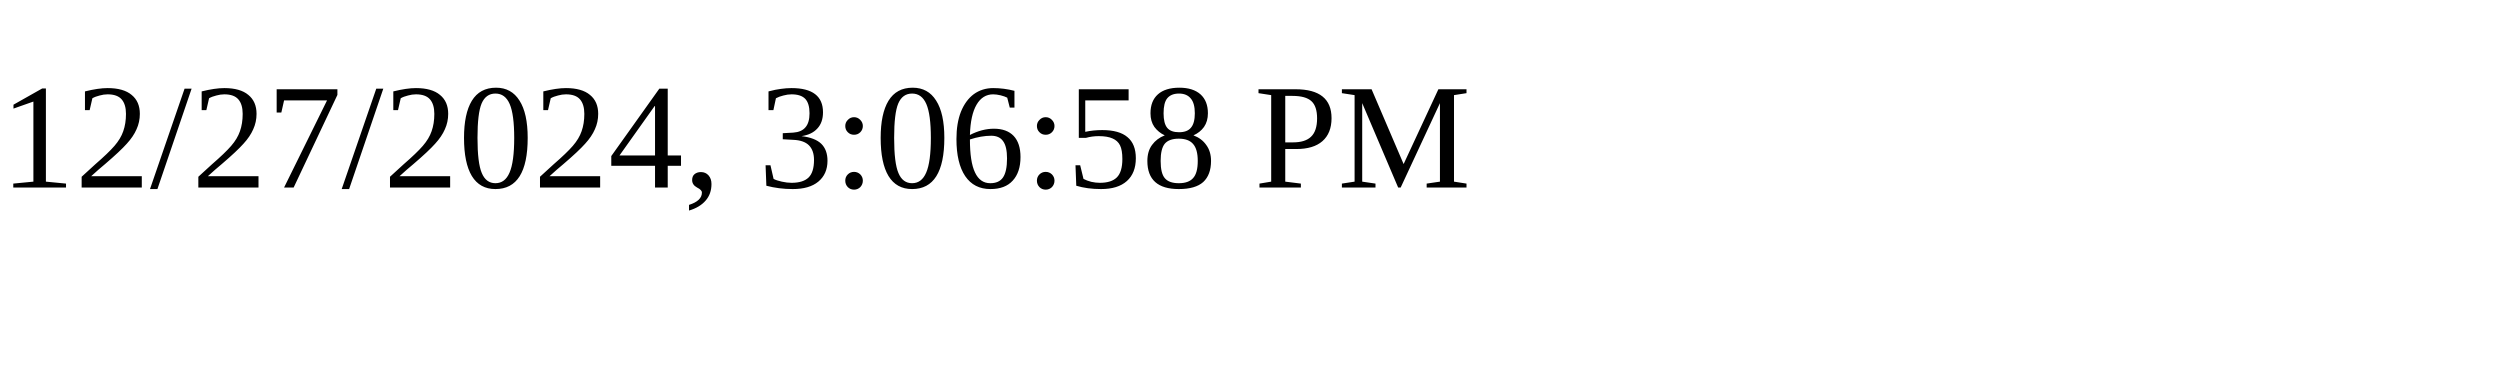
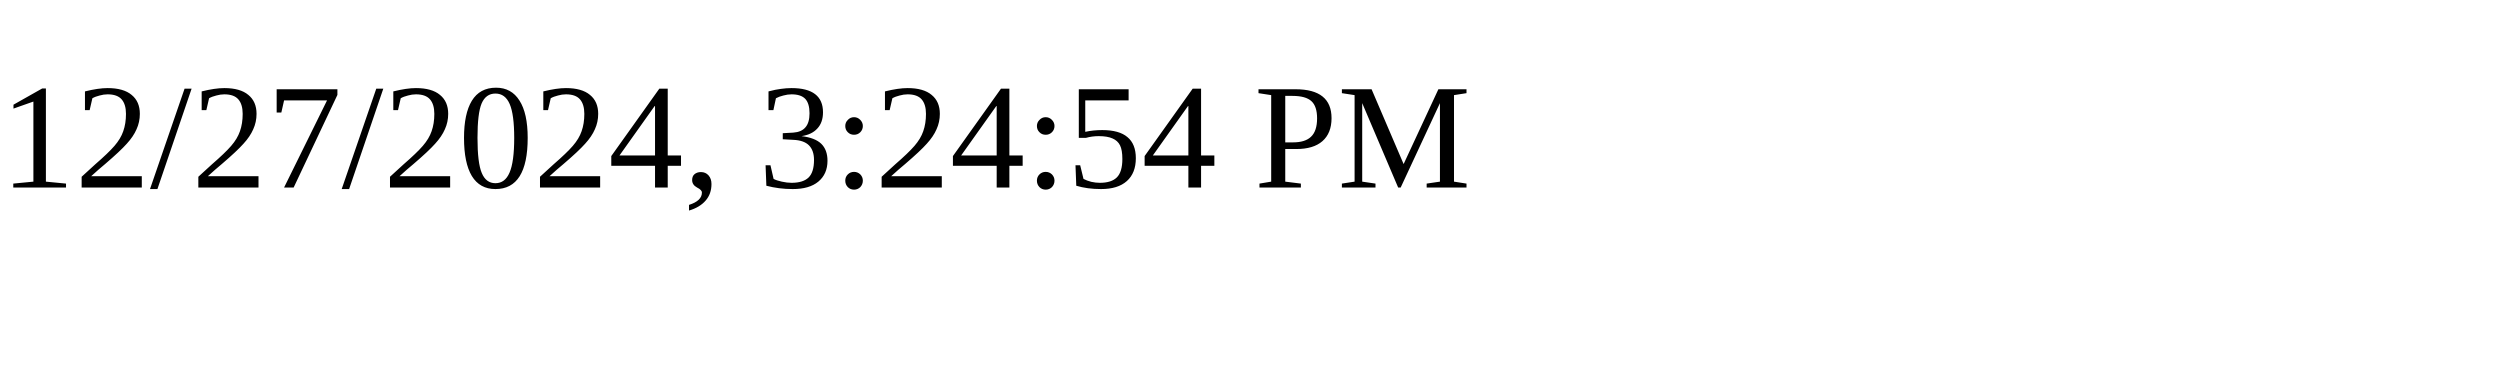
<svg xmlns="http://www.w3.org/2000/svg" height="30" width="200">
-   <text x="0" y="15">12/27/2024, 3:06:58 PM</text>
+   <text x="0" y="15">12/27/2024, 3:24:54 PM</text>
</svg>
